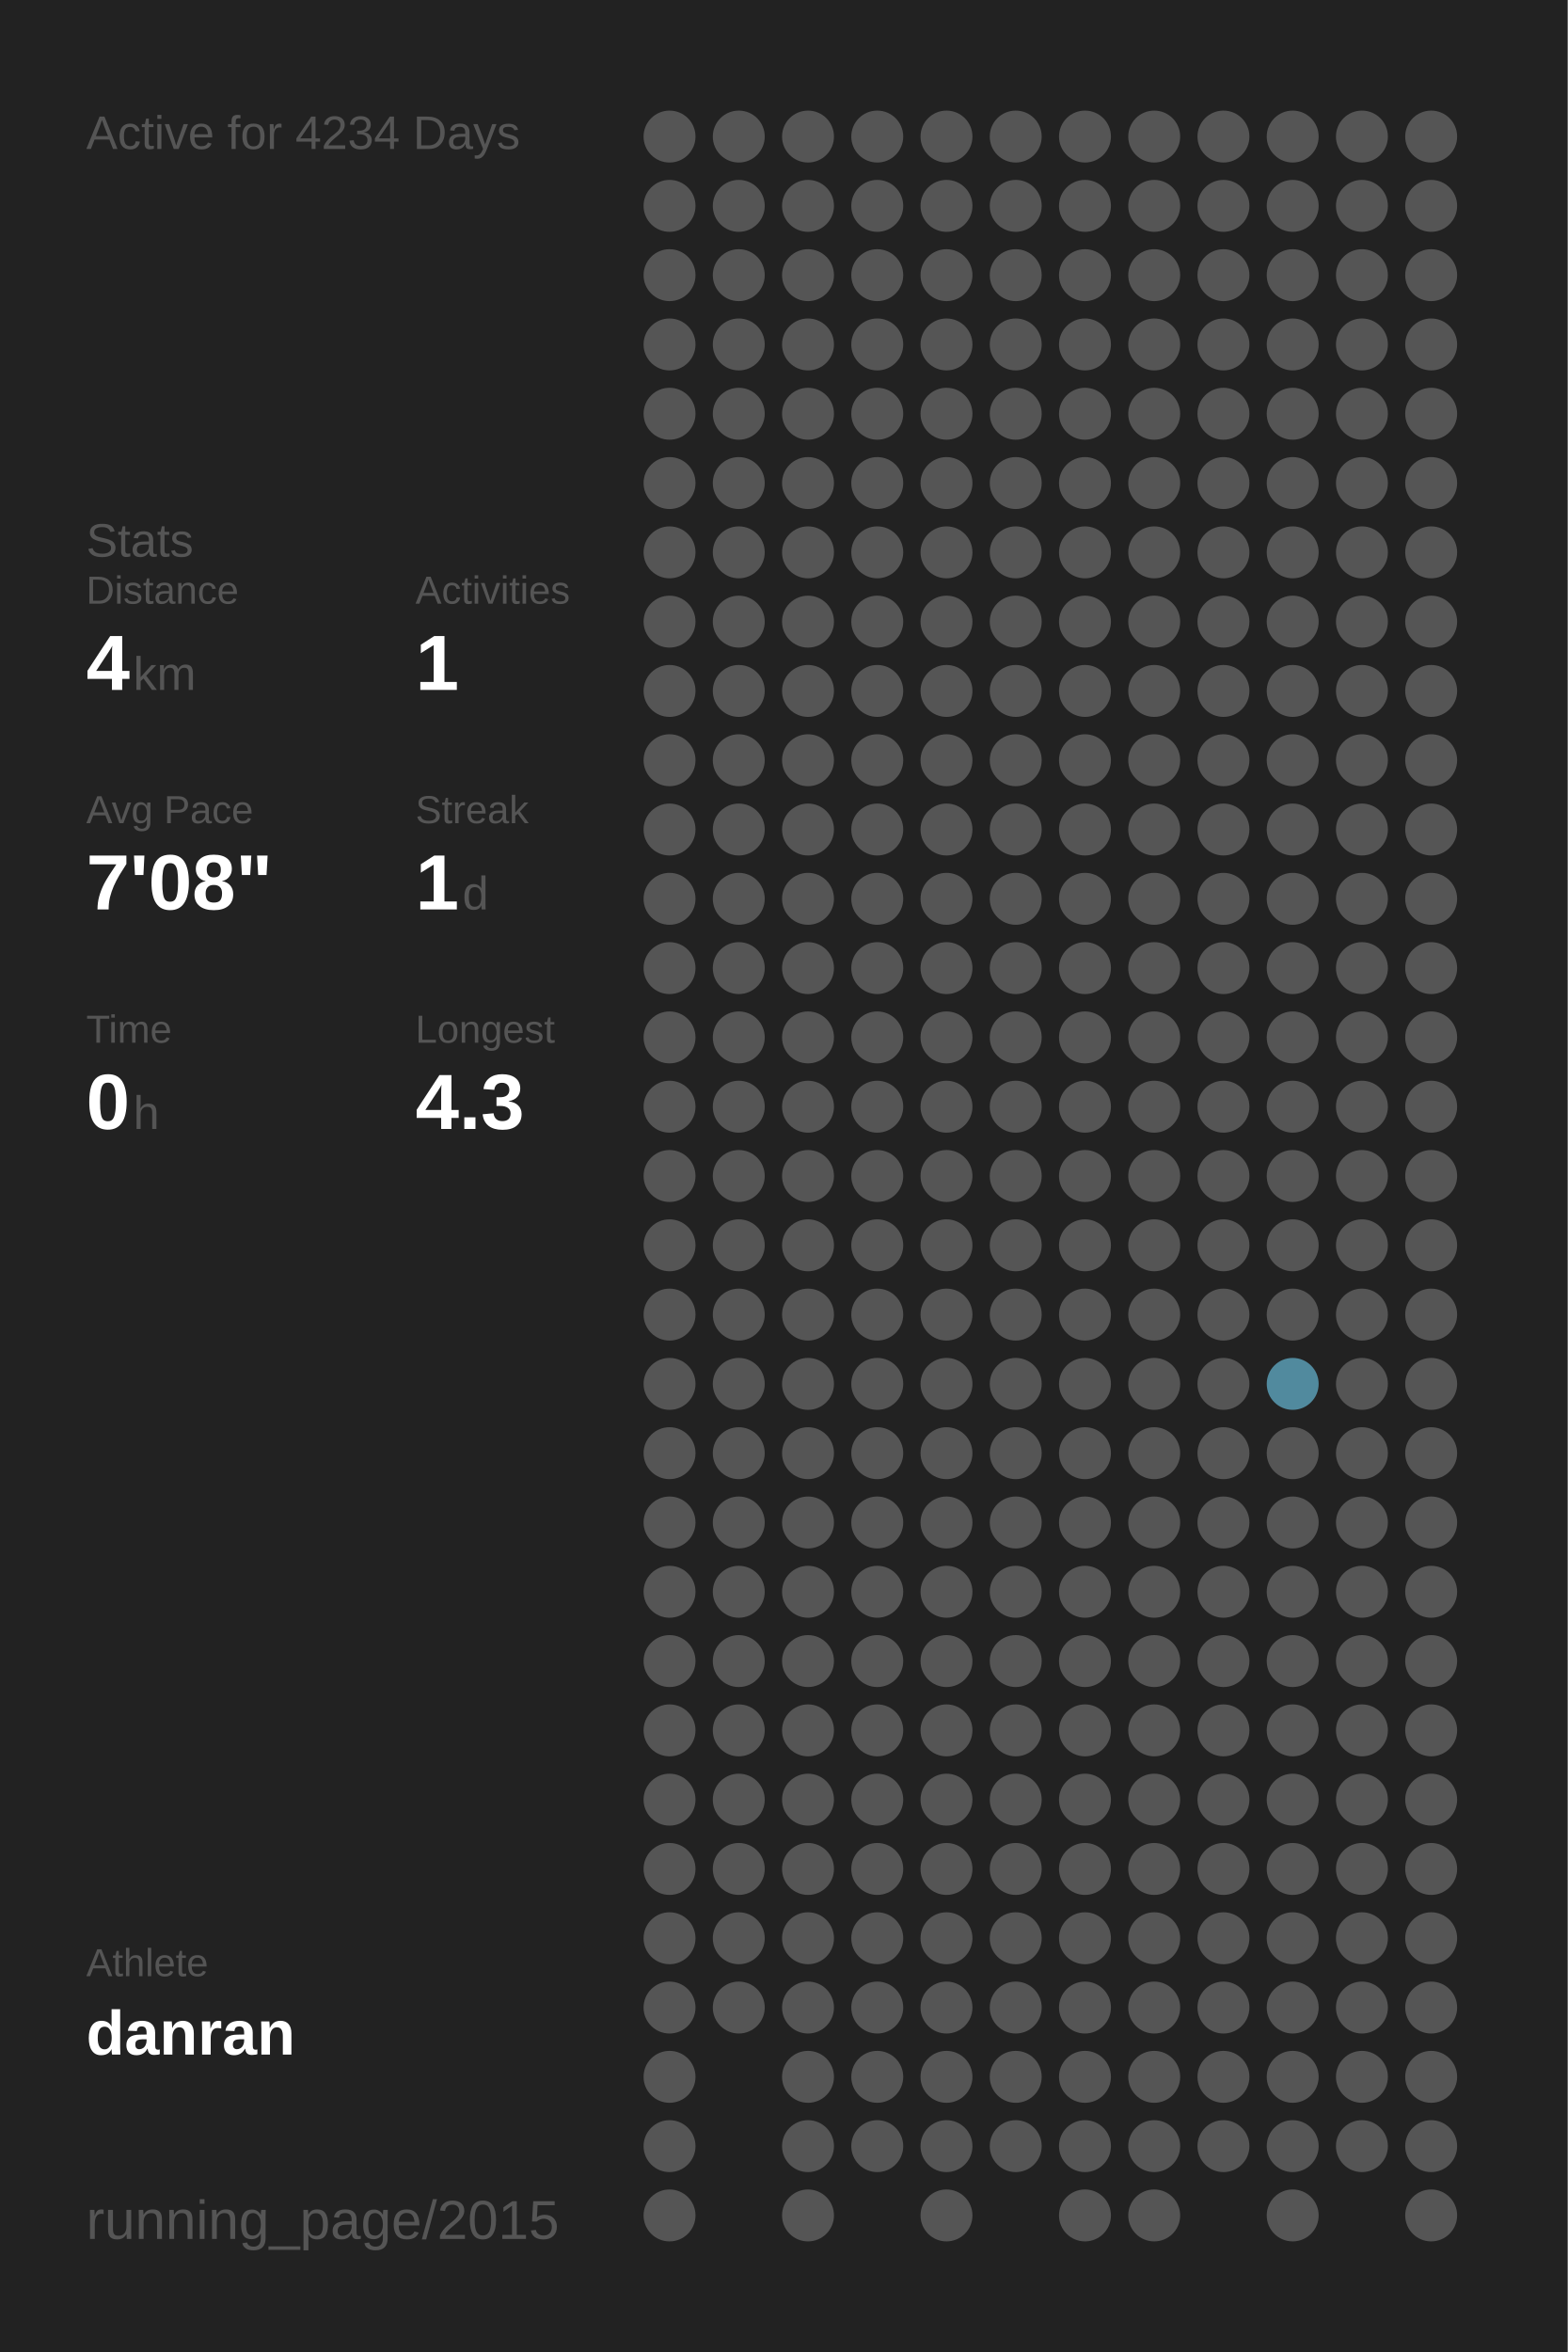
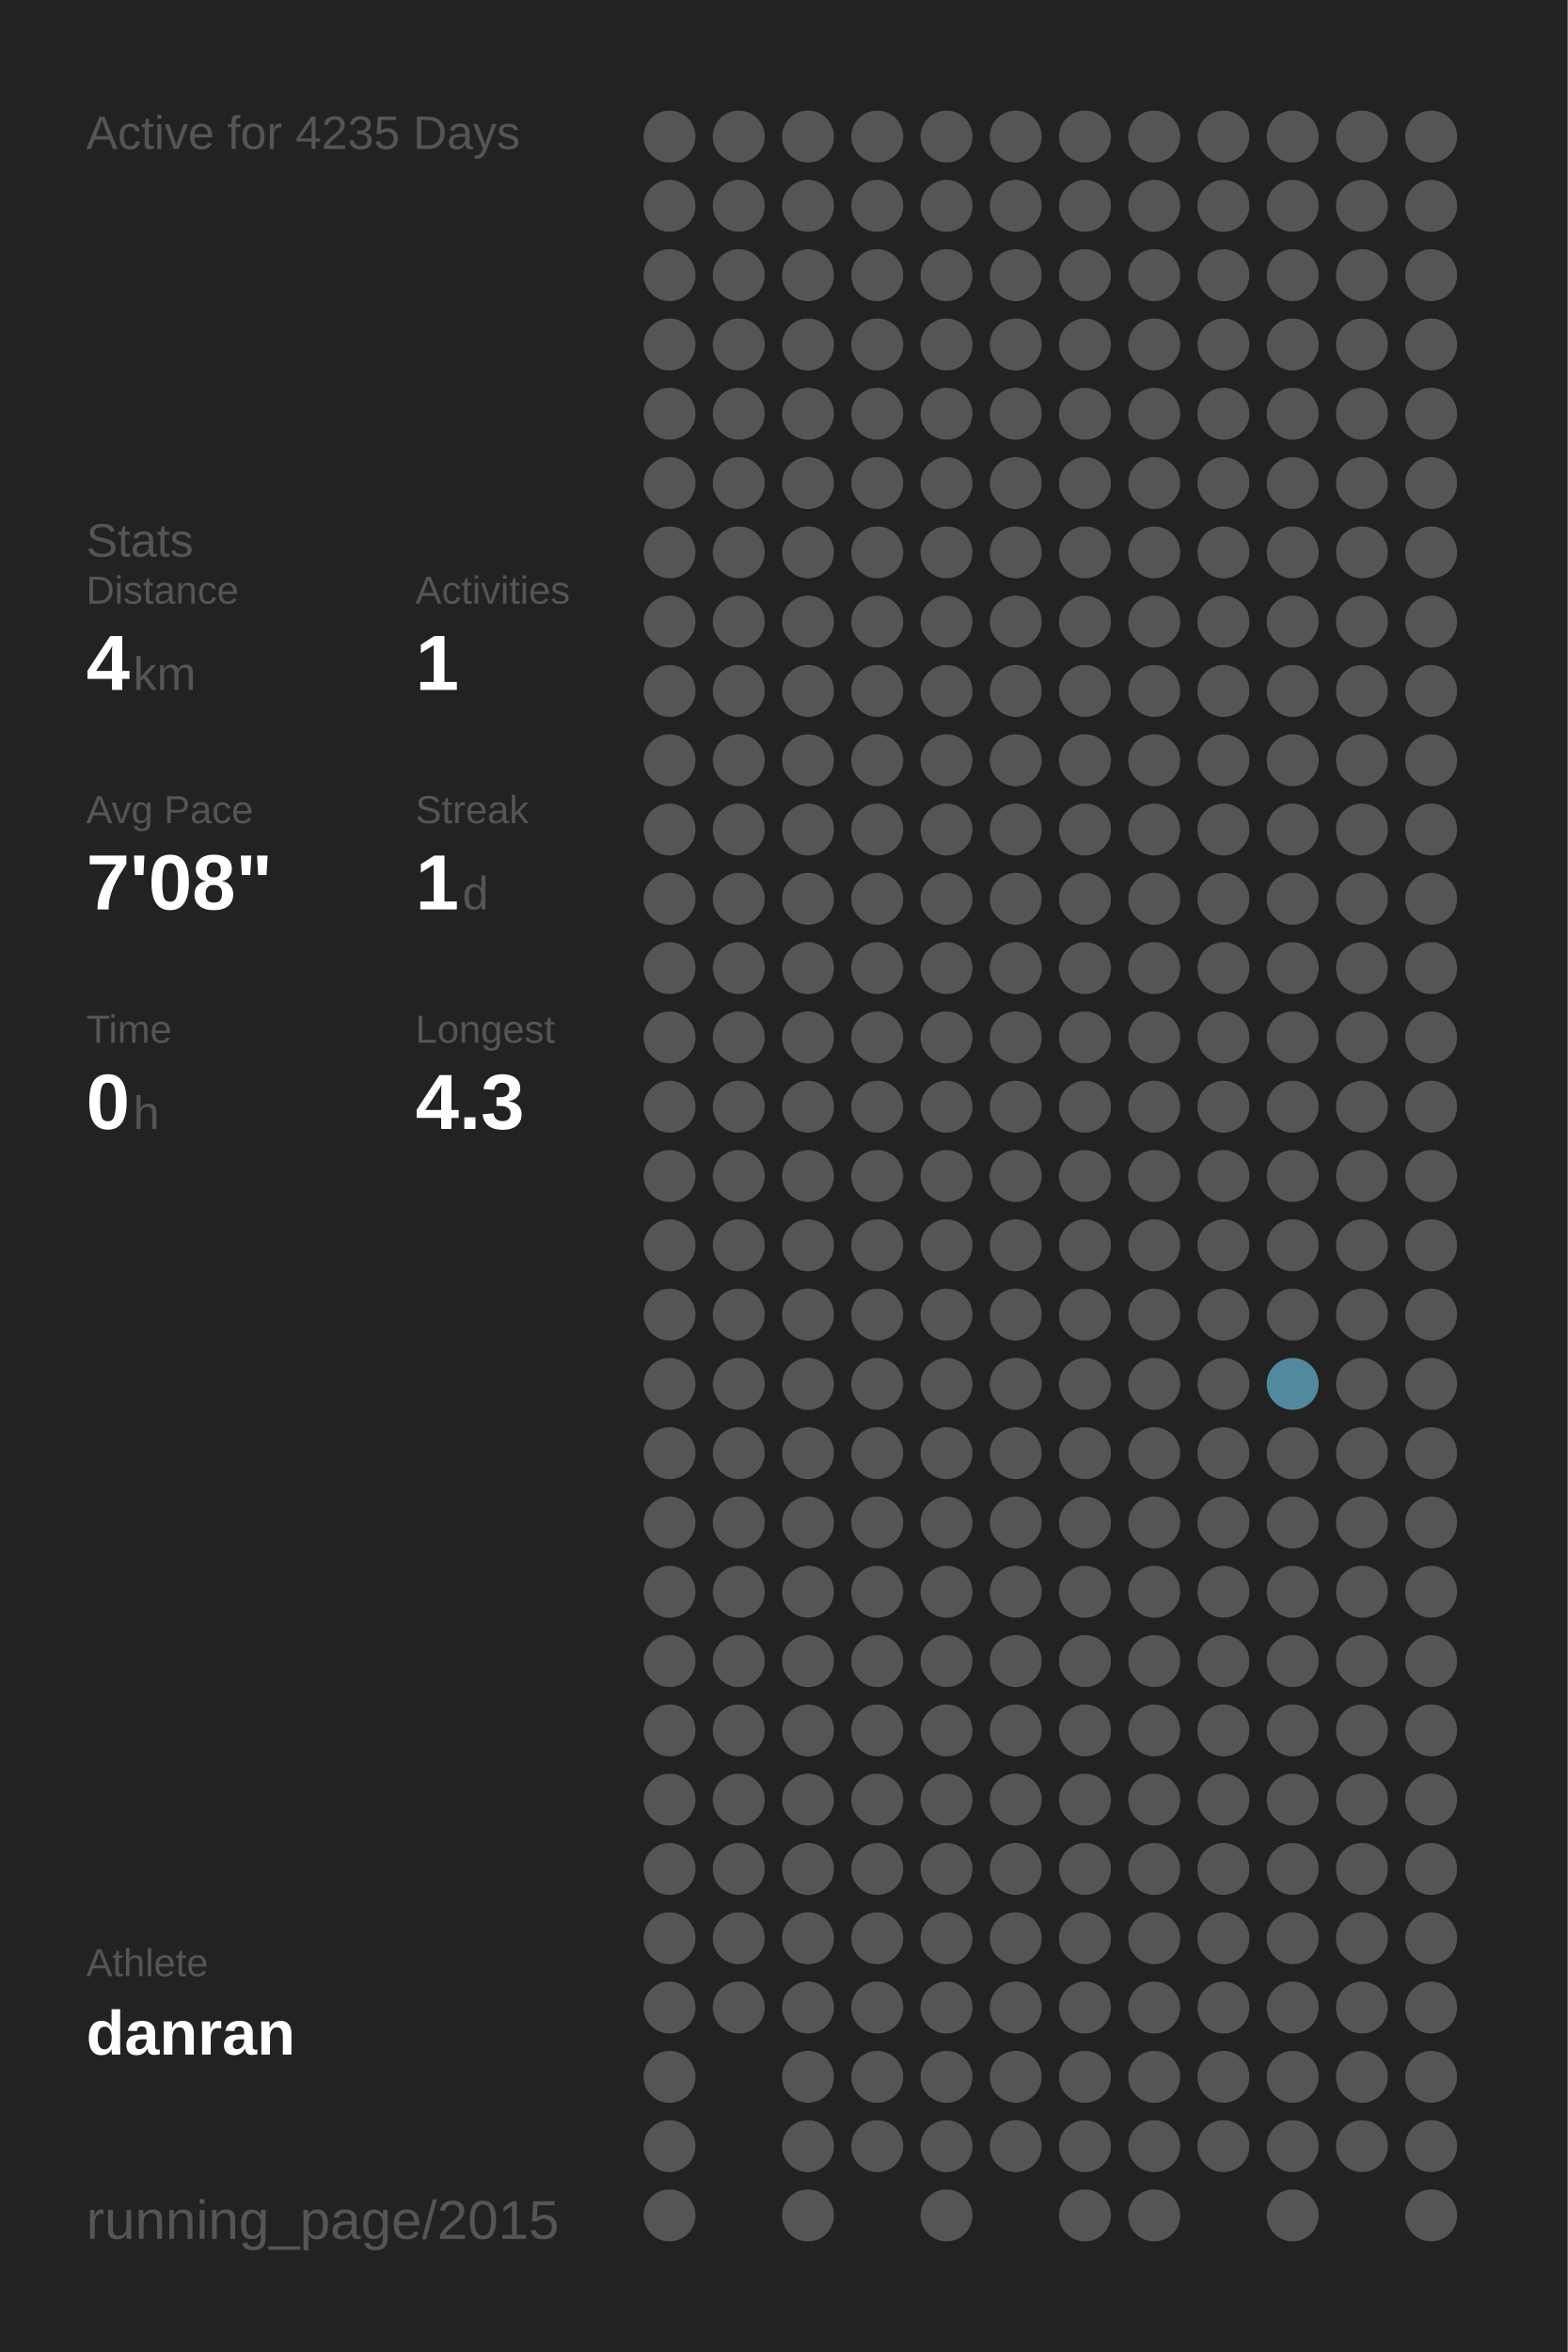
<svg xmlns="http://www.w3.org/2000/svg" baseProfile="full" height="300mm" version="1.1" viewBox="0,0,200,300" width="200mm">
  <defs />
  <rect fill="#222222" height="300" width="200" x="0" y="0" />
-   <text fill="#555555" style="font-size:6px; font-family:Arial;" x="11" y="19">Active for 4234 Days</text>
+   <text fill="#555555" style="font-size:6px; font-family:Arial;" x="11" y="19">Active for 4235 Days</text>
  <text fill="#555555" style="font-size:6px; font-family:Arial;" x="11" y="71">Stats</text>
  <text fill="#555555" style="font-size:5px; font-family:Arial;" x="11" y="77">Distance</text>
  <text fill="#FFFFFF" style="font-size:10px; font-family:Arial; font-weight:bold;" x="11" y="88">4</text>
  <text fill="#555555" style="font-size:6px; font-family:Arial;" x="17" y="88">km</text>
  <text fill="#555555" style="font-size:5px; font-family:Arial;" x="53" y="77">Activities</text>
  <text fill="#FFFFFF" style="font-size:10px; font-family:Arial; font-weight:bold;" x="53" y="88">1</text>
  <text fill="#555555" style="font-size:5px; font-family:Arial;" x="11" y="105">Avg Pace</text>
  <text fill="#FFFFFF" style="font-size:10px; font-family:Arial; font-weight:bold;" x="11" y="116">7'08"</text>
  <text fill="#555555" style="font-size:5px; font-family:Arial;" x="53" y="105">Streak</text>
  <text fill="#FFFFFF" style="font-size:10px; font-family:Arial; font-weight:bold;" x="53" y="116">1</text>
  <text fill="#555555" style="font-size:6px; font-family:Arial;" x="59" y="116">d</text>
  <text fill="#555555" style="font-size:5px; font-family:Arial;" x="11" y="133">Time</text>
  <text fill="#FFFFFF" style="font-size:10px; font-family:Arial; font-weight:bold;" x="11" y="144">0</text>
  <text fill="#555555" style="font-size:6px; font-family:Arial;" x="17" y="144">h</text>
  <text fill="#555555" style="font-size:5px; font-family:Arial;" x="53" y="133">Longest</text>
  <text fill="#FFFFFF" style="font-size:10px; font-family:Arial; font-weight:bold;" x="53" y="144">4.3</text>
  <text fill="#555555" style="font-size:5px; font-family:Arial;" x="11" y="252.065">Athlete</text>
  <text fill="#FFFFFF" style="font-size:8px; font-family:Arial; font-weight:bold;" x="11" y="262.065">danran</text>
  <text fill="#555555" style="font-size:7px; font-family:Arial;" x="11" y="285.581">running_page/2015</text>
  <circle cx="85.417" cy="17.419" fill="#555555" r="3.312" />
  <circle cx="85.417" cy="26.258" fill="#555555" r="3.312" />
  <circle cx="85.417" cy="35.097" fill="#555555" r="3.312" />
  <circle cx="85.417" cy="43.935" fill="#555555" r="3.312" />
  <circle cx="85.417" cy="52.774" fill="#555555" r="3.312" />
  <circle cx="85.417" cy="61.613" fill="#555555" r="3.312" />
  <circle cx="85.417" cy="70.452" fill="#555555" r="3.312" />
  <circle cx="85.417" cy="79.29" fill="#555555" r="3.312" />
  <circle cx="85.417" cy="88.129" fill="#555555" r="3.312" />
  <circle cx="85.417" cy="96.968" fill="#555555" r="3.312" />
  <circle cx="85.417" cy="105.806" fill="#555555" r="3.312" />
  <circle cx="85.417" cy="114.645" fill="#555555" r="3.312" />
  <circle cx="85.417" cy="123.484" fill="#555555" r="3.312" />
  <circle cx="85.417" cy="132.323" fill="#555555" r="3.312" />
  <circle cx="85.417" cy="141.161" fill="#555555" r="3.312" />
  <circle cx="85.417" cy="150" fill="#555555" r="3.312" />
  <circle cx="85.417" cy="158.839" fill="#555555" r="3.312" />
  <circle cx="85.417" cy="167.677" fill="#555555" r="3.312" />
  <circle cx="85.417" cy="176.516" fill="#555555" r="3.312" />
  <circle cx="85.417" cy="185.355" fill="#555555" r="3.312" />
  <circle cx="85.417" cy="194.194" fill="#555555" r="3.312" />
  <circle cx="85.417" cy="203.032" fill="#555555" r="3.312" />
  <circle cx="85.417" cy="211.871" fill="#555555" r="3.312" />
  <circle cx="85.417" cy="220.71" fill="#555555" r="3.312" />
  <circle cx="85.417" cy="229.548" fill="#555555" r="3.312" />
  <circle cx="85.417" cy="238.387" fill="#555555" r="3.312" />
  <circle cx="85.417" cy="247.226" fill="#555555" r="3.312" />
  <circle cx="85.417" cy="256.065" fill="#555555" r="3.312" />
  <circle cx="85.417" cy="264.903" fill="#555555" r="3.312" />
  <circle cx="85.417" cy="273.742" fill="#555555" r="3.312" />
  <circle cx="85.417" cy="282.581" fill="#555555" r="3.312" />
  <circle cx="94.25" cy="17.419" fill="#555555" r="3.312" />
  <circle cx="94.25" cy="26.258" fill="#555555" r="3.312" />
  <circle cx="94.25" cy="35.097" fill="#555555" r="3.312" />
  <circle cx="94.25" cy="43.935" fill="#555555" r="3.312" />
  <circle cx="94.25" cy="52.774" fill="#555555" r="3.312" />
  <circle cx="94.25" cy="61.613" fill="#555555" r="3.312" />
  <circle cx="94.25" cy="70.452" fill="#555555" r="3.312" />
  <circle cx="94.25" cy="79.29" fill="#555555" r="3.312" />
  <circle cx="94.25" cy="88.129" fill="#555555" r="3.312" />
  <circle cx="94.25" cy="96.968" fill="#555555" r="3.312" />
  <circle cx="94.25" cy="105.806" fill="#555555" r="3.312" />
  <circle cx="94.25" cy="114.645" fill="#555555" r="3.312" />
  <circle cx="94.25" cy="123.484" fill="#555555" r="3.312" />
  <circle cx="94.25" cy="132.323" fill="#555555" r="3.312" />
  <circle cx="94.25" cy="141.161" fill="#555555" r="3.312" />
  <circle cx="94.25" cy="150" fill="#555555" r="3.312" />
  <circle cx="94.25" cy="158.839" fill="#555555" r="3.312" />
  <circle cx="94.25" cy="167.677" fill="#555555" r="3.312" />
  <circle cx="94.25" cy="176.516" fill="#555555" r="3.312" />
  <circle cx="94.25" cy="185.355" fill="#555555" r="3.312" />
  <circle cx="94.25" cy="194.194" fill="#555555" r="3.312" />
  <circle cx="94.25" cy="203.032" fill="#555555" r="3.312" />
  <circle cx="94.25" cy="211.871" fill="#555555" r="3.312" />
  <circle cx="94.25" cy="220.71" fill="#555555" r="3.312" />
  <circle cx="94.25" cy="229.548" fill="#555555" r="3.312" />
  <circle cx="94.25" cy="238.387" fill="#555555" r="3.312" />
  <circle cx="94.25" cy="247.226" fill="#555555" r="3.312" />
  <circle cx="94.25" cy="256.065" fill="#555555" r="3.312" />
  <circle cx="103.083" cy="17.419" fill="#555555" r="3.312" />
  <circle cx="103.083" cy="26.258" fill="#555555" r="3.312" />
  <circle cx="103.083" cy="35.097" fill="#555555" r="3.312" />
  <circle cx="103.083" cy="43.935" fill="#555555" r="3.312" />
  <circle cx="103.083" cy="52.774" fill="#555555" r="3.312" />
  <circle cx="103.083" cy="61.613" fill="#555555" r="3.312" />
  <circle cx="103.083" cy="70.452" fill="#555555" r="3.312" />
  <circle cx="103.083" cy="79.29" fill="#555555" r="3.312" />
  <circle cx="103.083" cy="88.129" fill="#555555" r="3.312" />
  <circle cx="103.083" cy="96.968" fill="#555555" r="3.312" />
  <circle cx="103.083" cy="105.806" fill="#555555" r="3.312" />
  <circle cx="103.083" cy="114.645" fill="#555555" r="3.312" />
  <circle cx="103.083" cy="123.484" fill="#555555" r="3.312" />
  <circle cx="103.083" cy="132.323" fill="#555555" r="3.312" />
  <circle cx="103.083" cy="141.161" fill="#555555" r="3.312" />
  <circle cx="103.083" cy="150" fill="#555555" r="3.312" />
  <circle cx="103.083" cy="158.839" fill="#555555" r="3.312" />
  <circle cx="103.083" cy="167.677" fill="#555555" r="3.312" />
  <circle cx="103.083" cy="176.516" fill="#555555" r="3.312" />
  <circle cx="103.083" cy="185.355" fill="#555555" r="3.312" />
  <circle cx="103.083" cy="194.194" fill="#555555" r="3.312" />
  <circle cx="103.083" cy="203.032" fill="#555555" r="3.312" />
  <circle cx="103.083" cy="211.871" fill="#555555" r="3.312" />
  <circle cx="103.083" cy="220.71" fill="#555555" r="3.312" />
  <circle cx="103.083" cy="229.548" fill="#555555" r="3.312" />
  <circle cx="103.083" cy="238.387" fill="#555555" r="3.312" />
  <circle cx="103.083" cy="247.226" fill="#555555" r="3.312" />
  <circle cx="103.083" cy="256.065" fill="#555555" r="3.312" />
  <circle cx="103.083" cy="264.903" fill="#555555" r="3.312" />
  <circle cx="103.083" cy="273.742" fill="#555555" r="3.312" />
  <circle cx="103.083" cy="282.581" fill="#555555" r="3.312" />
  <circle cx="111.917" cy="17.419" fill="#555555" r="3.312" />
  <circle cx="111.917" cy="26.258" fill="#555555" r="3.312" />
  <circle cx="111.917" cy="35.097" fill="#555555" r="3.312" />
  <circle cx="111.917" cy="43.935" fill="#555555" r="3.312" />
  <circle cx="111.917" cy="52.774" fill="#555555" r="3.312" />
  <circle cx="111.917" cy="61.613" fill="#555555" r="3.312" />
  <circle cx="111.917" cy="70.452" fill="#555555" r="3.312" />
  <circle cx="111.917" cy="79.29" fill="#555555" r="3.312" />
  <circle cx="111.917" cy="88.129" fill="#555555" r="3.312" />
  <circle cx="111.917" cy="96.968" fill="#555555" r="3.312" />
  <circle cx="111.917" cy="105.806" fill="#555555" r="3.312" />
  <circle cx="111.917" cy="114.645" fill="#555555" r="3.312" />
  <circle cx="111.917" cy="123.484" fill="#555555" r="3.312" />
  <circle cx="111.917" cy="132.323" fill="#555555" r="3.312" />
  <circle cx="111.917" cy="141.161" fill="#555555" r="3.312" />
  <circle cx="111.917" cy="150" fill="#555555" r="3.312" />
  <circle cx="111.917" cy="158.839" fill="#555555" r="3.312" />
  <circle cx="111.917" cy="167.677" fill="#555555" r="3.312" />
  <circle cx="111.917" cy="176.516" fill="#555555" r="3.312" />
  <circle cx="111.917" cy="185.355" fill="#555555" r="3.312" />
  <circle cx="111.917" cy="194.194" fill="#555555" r="3.312" />
  <circle cx="111.917" cy="203.032" fill="#555555" r="3.312" />
  <circle cx="111.917" cy="211.871" fill="#555555" r="3.312" />
  <circle cx="111.917" cy="220.71" fill="#555555" r="3.312" />
  <circle cx="111.917" cy="229.548" fill="#555555" r="3.312" />
  <circle cx="111.917" cy="238.387" fill="#555555" r="3.312" />
  <circle cx="111.917" cy="247.226" fill="#555555" r="3.312" />
  <circle cx="111.917" cy="256.065" fill="#555555" r="3.312" />
  <circle cx="111.917" cy="264.903" fill="#555555" r="3.312" />
  <circle cx="111.917" cy="273.742" fill="#555555" r="3.312" />
  <circle cx="120.75" cy="17.419" fill="#555555" r="3.312" />
  <circle cx="120.75" cy="26.258" fill="#555555" r="3.312" />
  <circle cx="120.75" cy="35.097" fill="#555555" r="3.312" />
  <circle cx="120.75" cy="43.935" fill="#555555" r="3.312" />
  <circle cx="120.75" cy="52.774" fill="#555555" r="3.312" />
  <circle cx="120.75" cy="61.613" fill="#555555" r="3.312" />
  <circle cx="120.75" cy="70.452" fill="#555555" r="3.312" />
  <circle cx="120.75" cy="79.29" fill="#555555" r="3.312" />
  <circle cx="120.75" cy="88.129" fill="#555555" r="3.312" />
  <circle cx="120.75" cy="96.968" fill="#555555" r="3.312" />
  <circle cx="120.75" cy="105.806" fill="#555555" r="3.312" />
  <circle cx="120.75" cy="114.645" fill="#555555" r="3.312" />
  <circle cx="120.75" cy="123.484" fill="#555555" r="3.312" />
  <circle cx="120.75" cy="132.323" fill="#555555" r="3.312" />
  <circle cx="120.75" cy="141.161" fill="#555555" r="3.312" />
  <circle cx="120.75" cy="150" fill="#555555" r="3.312" />
  <circle cx="120.75" cy="158.839" fill="#555555" r="3.312" />
  <circle cx="120.75" cy="167.677" fill="#555555" r="3.312" />
  <circle cx="120.75" cy="176.516" fill="#555555" r="3.312" />
  <circle cx="120.75" cy="185.355" fill="#555555" r="3.312" />
  <circle cx="120.75" cy="194.194" fill="#555555" r="3.312" />
  <circle cx="120.75" cy="203.032" fill="#555555" r="3.312" />
  <circle cx="120.75" cy="211.871" fill="#555555" r="3.312" />
  <circle cx="120.75" cy="220.71" fill="#555555" r="3.312" />
  <circle cx="120.75" cy="229.548" fill="#555555" r="3.312" />
  <circle cx="120.75" cy="238.387" fill="#555555" r="3.312" />
  <circle cx="120.75" cy="247.226" fill="#555555" r="3.312" />
  <circle cx="120.75" cy="256.065" fill="#555555" r="3.312" />
  <circle cx="120.75" cy="264.903" fill="#555555" r="3.312" />
  <circle cx="120.75" cy="273.742" fill="#555555" r="3.312" />
  <circle cx="120.75" cy="282.581" fill="#555555" r="3.312" />
  <circle cx="129.583" cy="17.419" fill="#555555" r="3.312" />
  <circle cx="129.583" cy="26.258" fill="#555555" r="3.312" />
  <circle cx="129.583" cy="35.097" fill="#555555" r="3.312" />
  <circle cx="129.583" cy="43.935" fill="#555555" r="3.312" />
  <circle cx="129.583" cy="52.774" fill="#555555" r="3.312" />
  <circle cx="129.583" cy="61.613" fill="#555555" r="3.312" />
  <circle cx="129.583" cy="70.452" fill="#555555" r="3.312" />
  <circle cx="129.583" cy="79.29" fill="#555555" r="3.312" />
  <circle cx="129.583" cy="88.129" fill="#555555" r="3.312" />
  <circle cx="129.583" cy="96.968" fill="#555555" r="3.312" />
  <circle cx="129.583" cy="105.806" fill="#555555" r="3.312" />
  <circle cx="129.583" cy="114.645" fill="#555555" r="3.312" />
  <circle cx="129.583" cy="123.484" fill="#555555" r="3.312" />
  <circle cx="129.583" cy="132.323" fill="#555555" r="3.312" />
  <circle cx="129.583" cy="141.161" fill="#555555" r="3.312" />
  <circle cx="129.583" cy="150" fill="#555555" r="3.312" />
  <circle cx="129.583" cy="158.839" fill="#555555" r="3.312" />
  <circle cx="129.583" cy="167.677" fill="#555555" r="3.312" />
  <circle cx="129.583" cy="176.516" fill="#555555" r="3.312" />
  <circle cx="129.583" cy="185.355" fill="#555555" r="3.312" />
  <circle cx="129.583" cy="194.194" fill="#555555" r="3.312" />
  <circle cx="129.583" cy="203.032" fill="#555555" r="3.312" />
  <circle cx="129.583" cy="211.871" fill="#555555" r="3.312" />
  <circle cx="129.583" cy="220.71" fill="#555555" r="3.312" />
  <circle cx="129.583" cy="229.548" fill="#555555" r="3.312" />
  <circle cx="129.583" cy="238.387" fill="#555555" r="3.312" />
  <circle cx="129.583" cy="247.226" fill="#555555" r="3.312" />
  <circle cx="129.583" cy="256.065" fill="#555555" r="3.312" />
  <circle cx="129.583" cy="264.903" fill="#555555" r="3.312" />
  <circle cx="129.583" cy="273.742" fill="#555555" r="3.312" />
  <circle cx="138.417" cy="17.419" fill="#555555" r="3.312" />
  <circle cx="138.417" cy="26.258" fill="#555555" r="3.312" />
  <circle cx="138.417" cy="35.097" fill="#555555" r="3.312" />
  <circle cx="138.417" cy="43.935" fill="#555555" r="3.312" />
  <circle cx="138.417" cy="52.774" fill="#555555" r="3.312" />
  <circle cx="138.417" cy="61.613" fill="#555555" r="3.312" />
  <circle cx="138.417" cy="70.452" fill="#555555" r="3.312" />
  <circle cx="138.417" cy="79.29" fill="#555555" r="3.312" />
  <circle cx="138.417" cy="88.129" fill="#555555" r="3.312" />
  <circle cx="138.417" cy="96.968" fill="#555555" r="3.312" />
  <circle cx="138.417" cy="105.806" fill="#555555" r="3.312" />
  <circle cx="138.417" cy="114.645" fill="#555555" r="3.312" />
  <circle cx="138.417" cy="123.484" fill="#555555" r="3.312" />
  <circle cx="138.417" cy="132.323" fill="#555555" r="3.312" />
  <circle cx="138.417" cy="141.161" fill="#555555" r="3.312" />
  <circle cx="138.417" cy="150" fill="#555555" r="3.312" />
  <circle cx="138.417" cy="158.839" fill="#555555" r="3.312" />
  <circle cx="138.417" cy="167.677" fill="#555555" r="3.312" />
  <circle cx="138.417" cy="176.516" fill="#555555" r="3.312" />
  <circle cx="138.417" cy="185.355" fill="#555555" r="3.312" />
  <circle cx="138.417" cy="194.194" fill="#555555" r="3.312" />
  <circle cx="138.417" cy="203.032" fill="#555555" r="3.312" />
  <circle cx="138.417" cy="211.871" fill="#555555" r="3.312" />
  <circle cx="138.417" cy="220.71" fill="#555555" r="3.312" />
  <circle cx="138.417" cy="229.548" fill="#555555" r="3.312" />
  <circle cx="138.417" cy="238.387" fill="#555555" r="3.312" />
  <circle cx="138.417" cy="247.226" fill="#555555" r="3.312" />
  <circle cx="138.417" cy="256.065" fill="#555555" r="3.312" />
  <circle cx="138.417" cy="264.903" fill="#555555" r="3.312" />
  <circle cx="138.417" cy="273.742" fill="#555555" r="3.312" />
  <circle cx="138.417" cy="282.581" fill="#555555" r="3.312" />
  <circle cx="147.25" cy="17.419" fill="#555555" r="3.312" />
  <circle cx="147.25" cy="26.258" fill="#555555" r="3.312" />
  <circle cx="147.25" cy="35.097" fill="#555555" r="3.312" />
  <circle cx="147.25" cy="43.935" fill="#555555" r="3.312" />
  <circle cx="147.25" cy="52.774" fill="#555555" r="3.312" />
  <circle cx="147.25" cy="61.613" fill="#555555" r="3.312" />
  <circle cx="147.25" cy="70.452" fill="#555555" r="3.312" />
  <circle cx="147.25" cy="79.29" fill="#555555" r="3.312" />
  <circle cx="147.25" cy="88.129" fill="#555555" r="3.312" />
  <circle cx="147.25" cy="96.968" fill="#555555" r="3.312" />
  <circle cx="147.25" cy="105.806" fill="#555555" r="3.312" />
  <circle cx="147.25" cy="114.645" fill="#555555" r="3.312" />
  <circle cx="147.25" cy="123.484" fill="#555555" r="3.312" />
  <circle cx="147.25" cy="132.323" fill="#555555" r="3.312" />
  <circle cx="147.25" cy="141.161" fill="#555555" r="3.312" />
  <circle cx="147.25" cy="150" fill="#555555" r="3.312" />
  <circle cx="147.25" cy="158.839" fill="#555555" r="3.312" />
  <circle cx="147.25" cy="167.677" fill="#555555" r="3.312" />
  <circle cx="147.25" cy="176.516" fill="#555555" r="3.312" />
  <circle cx="147.25" cy="185.355" fill="#555555" r="3.312" />
  <circle cx="147.25" cy="194.194" fill="#555555" r="3.312" />
  <circle cx="147.25" cy="203.032" fill="#555555" r="3.312" />
  <circle cx="147.25" cy="211.871" fill="#555555" r="3.312" />
  <circle cx="147.25" cy="220.71" fill="#555555" r="3.312" />
  <circle cx="147.25" cy="229.548" fill="#555555" r="3.312" />
  <circle cx="147.25" cy="238.387" fill="#555555" r="3.312" />
  <circle cx="147.25" cy="247.226" fill="#555555" r="3.312" />
  <circle cx="147.25" cy="256.065" fill="#555555" r="3.312" />
  <circle cx="147.25" cy="264.903" fill="#555555" r="3.312" />
  <circle cx="147.25" cy="273.742" fill="#555555" r="3.312" />
  <circle cx="147.25" cy="282.581" fill="#555555" r="3.312" />
  <circle cx="156.083" cy="17.419" fill="#555555" r="3.312" />
  <circle cx="156.083" cy="26.258" fill="#555555" r="3.312" />
  <circle cx="156.083" cy="35.097" fill="#555555" r="3.312" />
  <circle cx="156.083" cy="43.935" fill="#555555" r="3.312" />
  <circle cx="156.083" cy="52.774" fill="#555555" r="3.312" />
  <circle cx="156.083" cy="61.613" fill="#555555" r="3.312" />
  <circle cx="156.083" cy="70.452" fill="#555555" r="3.312" />
  <circle cx="156.083" cy="79.29" fill="#555555" r="3.312" />
  <circle cx="156.083" cy="88.129" fill="#555555" r="3.312" />
  <circle cx="156.083" cy="96.968" fill="#555555" r="3.312" />
  <circle cx="156.083" cy="105.806" fill="#555555" r="3.312" />
  <circle cx="156.083" cy="114.645" fill="#555555" r="3.312" />
  <circle cx="156.083" cy="123.484" fill="#555555" r="3.312" />
  <circle cx="156.083" cy="132.323" fill="#555555" r="3.312" />
  <circle cx="156.083" cy="141.161" fill="#555555" r="3.312" />
  <circle cx="156.083" cy="150" fill="#555555" r="3.312" />
  <circle cx="156.083" cy="158.839" fill="#555555" r="3.312" />
  <circle cx="156.083" cy="167.677" fill="#555555" r="3.312" />
  <circle cx="156.083" cy="176.516" fill="#555555" r="3.312" />
  <circle cx="156.083" cy="185.355" fill="#555555" r="3.312" />
  <circle cx="156.083" cy="194.194" fill="#555555" r="3.312" />
  <circle cx="156.083" cy="203.032" fill="#555555" r="3.312" />
  <circle cx="156.083" cy="211.871" fill="#555555" r="3.312" />
  <circle cx="156.083" cy="220.71" fill="#555555" r="3.312" />
  <circle cx="156.083" cy="229.548" fill="#555555" r="3.312" />
  <circle cx="156.083" cy="238.387" fill="#555555" r="3.312" />
  <circle cx="156.083" cy="247.226" fill="#555555" r="3.312" />
  <circle cx="156.083" cy="256.065" fill="#555555" r="3.312" />
  <circle cx="156.083" cy="264.903" fill="#555555" r="3.312" />
  <circle cx="156.083" cy="273.742" fill="#555555" r="3.312" />
  <circle cx="164.917" cy="17.419" fill="#555555" r="3.312" />
  <circle cx="164.917" cy="26.258" fill="#555555" r="3.312" />
  <circle cx="164.917" cy="35.097" fill="#555555" r="3.312" />
  <circle cx="164.917" cy="43.935" fill="#555555" r="3.312" />
  <circle cx="164.917" cy="52.774" fill="#555555" r="3.312" />
  <circle cx="164.917" cy="61.613" fill="#555555" r="3.312" />
  <circle cx="164.917" cy="70.452" fill="#555555" r="3.312" />
  <circle cx="164.917" cy="79.29" fill="#555555" r="3.312" />
  <circle cx="164.917" cy="88.129" fill="#555555" r="3.312" />
  <circle cx="164.917" cy="96.968" fill="#555555" r="3.312" />
  <circle cx="164.917" cy="105.806" fill="#555555" r="3.312" />
  <circle cx="164.917" cy="114.645" fill="#555555" r="3.312" />
  <circle cx="164.917" cy="123.484" fill="#555555" r="3.312" />
  <circle cx="164.917" cy="132.323" fill="#555555" r="3.312" />
  <circle cx="164.917" cy="141.161" fill="#555555" r="3.312" />
  <circle cx="164.917" cy="150" fill="#555555" r="3.312" />
  <circle cx="164.917" cy="158.839" fill="#555555" r="3.312" />
  <circle cx="164.917" cy="167.677" fill="#555555" r="3.312" />
  <circle cx="164.917" cy="176.516" fill="#518a9e" r="3.312" />
  <circle cx="164.917" cy="185.355" fill="#555555" r="3.312" />
  <circle cx="164.917" cy="194.194" fill="#555555" r="3.312" />
  <circle cx="164.917" cy="203.032" fill="#555555" r="3.312" />
  <circle cx="164.917" cy="211.871" fill="#555555" r="3.312" />
  <circle cx="164.917" cy="220.71" fill="#555555" r="3.312" />
  <circle cx="164.917" cy="229.548" fill="#555555" r="3.312" />
  <circle cx="164.917" cy="238.387" fill="#555555" r="3.312" />
  <circle cx="164.917" cy="247.226" fill="#555555" r="3.312" />
  <circle cx="164.917" cy="256.065" fill="#555555" r="3.312" />
  <circle cx="164.917" cy="264.903" fill="#555555" r="3.312" />
  <circle cx="164.917" cy="273.742" fill="#555555" r="3.312" />
  <circle cx="164.917" cy="282.581" fill="#555555" r="3.312" />
  <circle cx="173.75" cy="17.419" fill="#555555" r="3.312" />
  <circle cx="173.75" cy="26.258" fill="#555555" r="3.312" />
  <circle cx="173.75" cy="35.097" fill="#555555" r="3.312" />
  <circle cx="173.75" cy="43.935" fill="#555555" r="3.312" />
  <circle cx="173.75" cy="52.774" fill="#555555" r="3.312" />
  <circle cx="173.75" cy="61.613" fill="#555555" r="3.312" />
  <circle cx="173.75" cy="70.452" fill="#555555" r="3.312" />
  <circle cx="173.75" cy="79.29" fill="#555555" r="3.312" />
  <circle cx="173.75" cy="88.129" fill="#555555" r="3.312" />
  <circle cx="173.75" cy="96.968" fill="#555555" r="3.312" />
  <circle cx="173.75" cy="105.806" fill="#555555" r="3.312" />
  <circle cx="173.75" cy="114.645" fill="#555555" r="3.312" />
  <circle cx="173.75" cy="123.484" fill="#555555" r="3.312" />
  <circle cx="173.75" cy="132.323" fill="#555555" r="3.312" />
  <circle cx="173.75" cy="141.161" fill="#555555" r="3.312" />
  <circle cx="173.75" cy="150" fill="#555555" r="3.312" />
  <circle cx="173.75" cy="158.839" fill="#555555" r="3.312" />
  <circle cx="173.75" cy="167.677" fill="#555555" r="3.312" />
  <circle cx="173.75" cy="176.516" fill="#555555" r="3.312" />
  <circle cx="173.75" cy="185.355" fill="#555555" r="3.312" />
  <circle cx="173.75" cy="194.194" fill="#555555" r="3.312" />
  <circle cx="173.75" cy="203.032" fill="#555555" r="3.312" />
  <circle cx="173.75" cy="211.871" fill="#555555" r="3.312" />
  <circle cx="173.75" cy="220.71" fill="#555555" r="3.312" />
  <circle cx="173.75" cy="229.548" fill="#555555" r="3.312" />
  <circle cx="173.75" cy="238.387" fill="#555555" r="3.312" />
  <circle cx="173.75" cy="247.226" fill="#555555" r="3.312" />
  <circle cx="173.75" cy="256.065" fill="#555555" r="3.312" />
  <circle cx="173.75" cy="264.903" fill="#555555" r="3.312" />
  <circle cx="173.75" cy="273.742" fill="#555555" r="3.312" />
  <circle cx="182.583" cy="17.419" fill="#555555" r="3.312" />
  <circle cx="182.583" cy="26.258" fill="#555555" r="3.312" />
  <circle cx="182.583" cy="35.097" fill="#555555" r="3.312" />
  <circle cx="182.583" cy="43.935" fill="#555555" r="3.312" />
  <circle cx="182.583" cy="52.774" fill="#555555" r="3.312" />
  <circle cx="182.583" cy="61.613" fill="#555555" r="3.312" />
  <circle cx="182.583" cy="70.452" fill="#555555" r="3.312" />
  <circle cx="182.583" cy="79.29" fill="#555555" r="3.312" />
  <circle cx="182.583" cy="88.129" fill="#555555" r="3.312" />
  <circle cx="182.583" cy="96.968" fill="#555555" r="3.312" />
  <circle cx="182.583" cy="105.806" fill="#555555" r="3.312" />
  <circle cx="182.583" cy="114.645" fill="#555555" r="3.312" />
  <circle cx="182.583" cy="123.484" fill="#555555" r="3.312" />
  <circle cx="182.583" cy="132.323" fill="#555555" r="3.312" />
  <circle cx="182.583" cy="141.161" fill="#555555" r="3.312" />
  <circle cx="182.583" cy="150" fill="#555555" r="3.312" />
  <circle cx="182.583" cy="158.839" fill="#555555" r="3.312" />
  <circle cx="182.583" cy="167.677" fill="#555555" r="3.312" />
  <circle cx="182.583" cy="176.516" fill="#555555" r="3.312" />
  <circle cx="182.583" cy="185.355" fill="#555555" r="3.312" />
  <circle cx="182.583" cy="194.194" fill="#555555" r="3.312" />
  <circle cx="182.583" cy="203.032" fill="#555555" r="3.312" />
  <circle cx="182.583" cy="211.871" fill="#555555" r="3.312" />
  <circle cx="182.583" cy="220.71" fill="#555555" r="3.312" />
  <circle cx="182.583" cy="229.548" fill="#555555" r="3.312" />
  <circle cx="182.583" cy="238.387" fill="#555555" r="3.312" />
  <circle cx="182.583" cy="247.226" fill="#555555" r="3.312" />
  <circle cx="182.583" cy="256.065" fill="#555555" r="3.312" />
  <circle cx="182.583" cy="264.903" fill="#555555" r="3.312" />
  <circle cx="182.583" cy="273.742" fill="#555555" r="3.312" />
  <circle cx="182.583" cy="282.581" fill="#555555" r="3.312" />
</svg>
